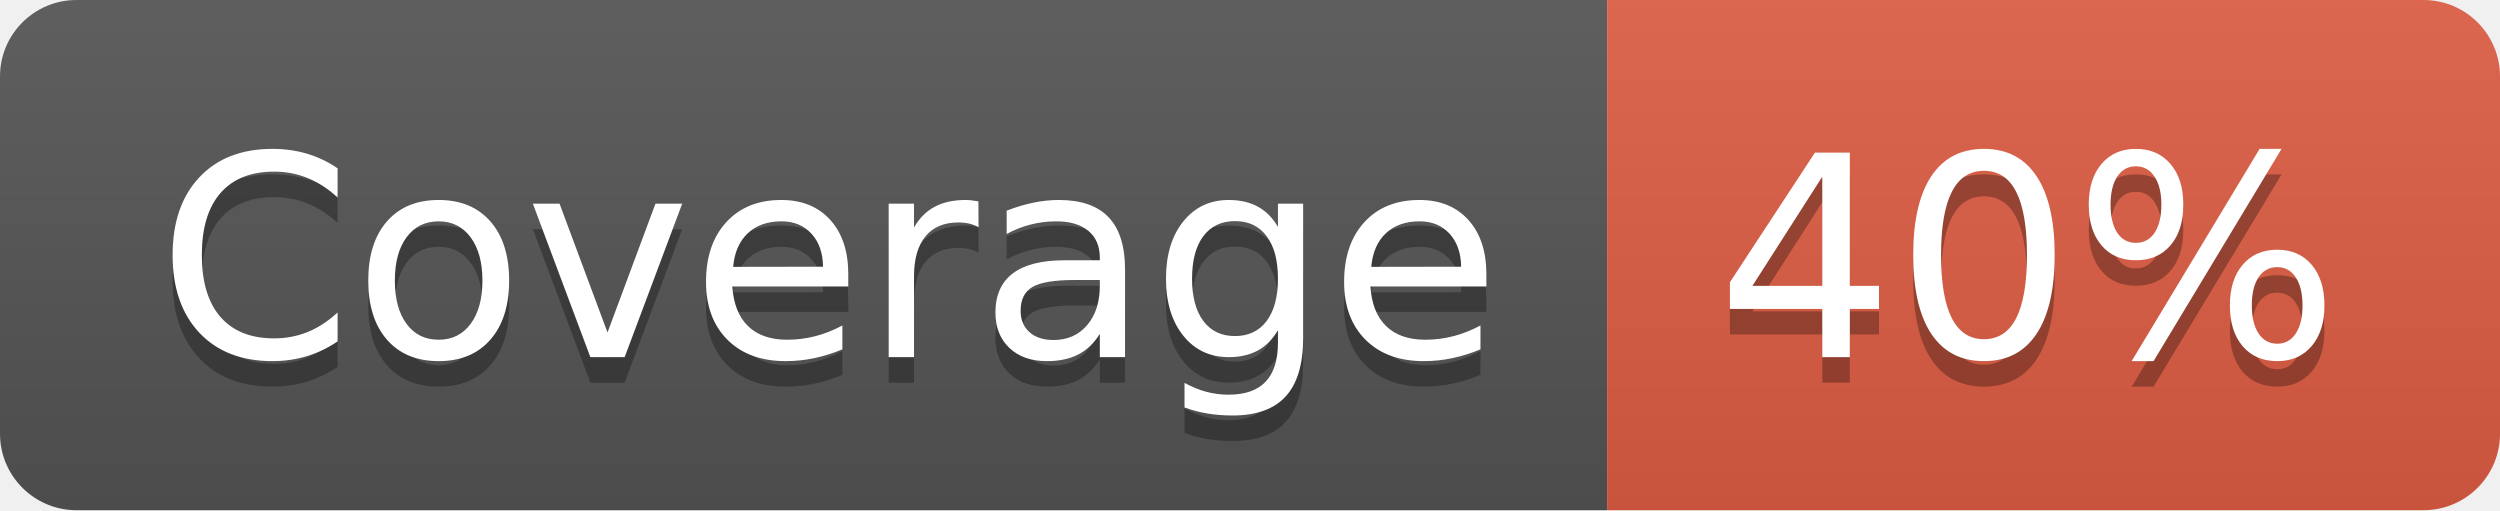
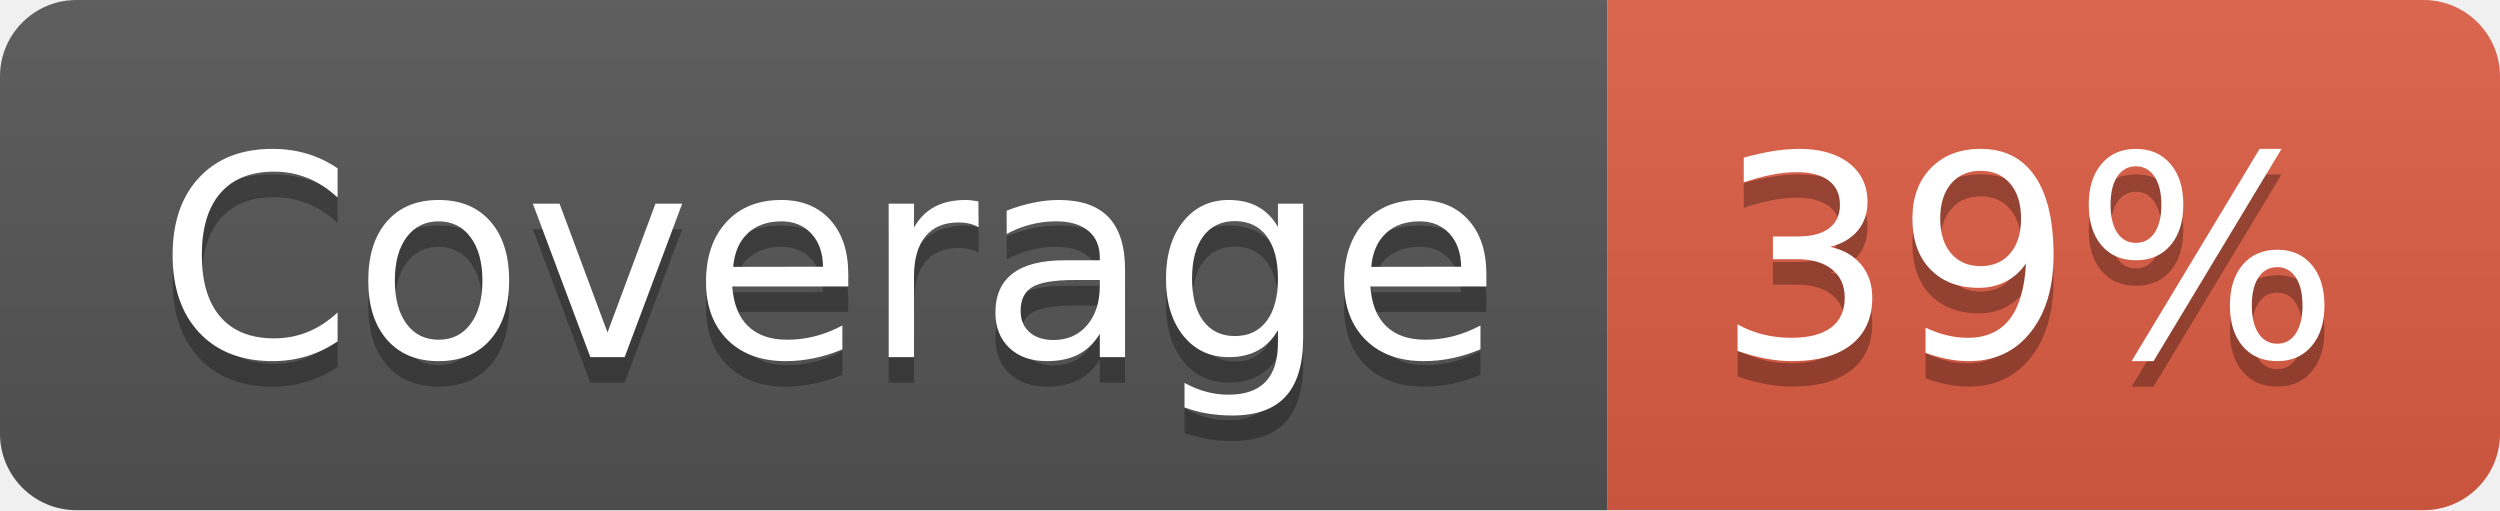
- <svg xmlns="http://www.w3.org/2000/svg" width="98" height="20" role="img" aria-label="Coverage: 40%">
+ <svg xmlns="http://www.w3.org/2000/svg" width="98" height="20" role="img" aria-label="Coverage: 39%">
  <linearGradient id="s" x2="0" y2="100%">
    <stop offset="0" stop-color="#bbb" stop-opacity=".1" />
    <stop offset="1" stop-opacity=".1" />
  </linearGradient>
  <clipPath id="r">
    <rect width="98" height="20" rx="3" fill="#fff" />
  </clipPath>
  <g clip-path="url(#r)">
    <rect width="63" height="20" fill="#555" />
    <rect x="63" width="35" height="20" fill="#e05d44" />
    <rect width="98" height="20" fill="url(#s)" />
  </g>
  <g fill="#fff" text-anchor="middle" font-family="Verdana,Geneva,DejaVu Sans,sans-serif" text-rendering="geometricPrecision" font-size="110">
    <text aria-hidden="true" x="325" y="150" fill="#010101" fill-opacity=".3" transform="scale(.1)" textLength="530">Coverage</text>
    <text x="325" y="140" transform="scale(.1)" fill="#fff" textLength="530">Coverage</text>
-     <text aria-hidden="true" x="795" y="150" fill="#010101" fill-opacity=".3" transform="scale(.1)" textLength="250">40%</text>
-     <text x="795" y="140" transform="scale(.1)" fill="#fff" textLength="250">40%</text>
+     <text aria-hidden="true" x="795" y="150" fill="#010101" fill-opacity=".3" transform="scale(.1)" textLength="250">39%</text>
+     <text x="795" y="140" transform="scale(.1)" fill="#fff" textLength="250">39%</text>
  </g>
</svg>
